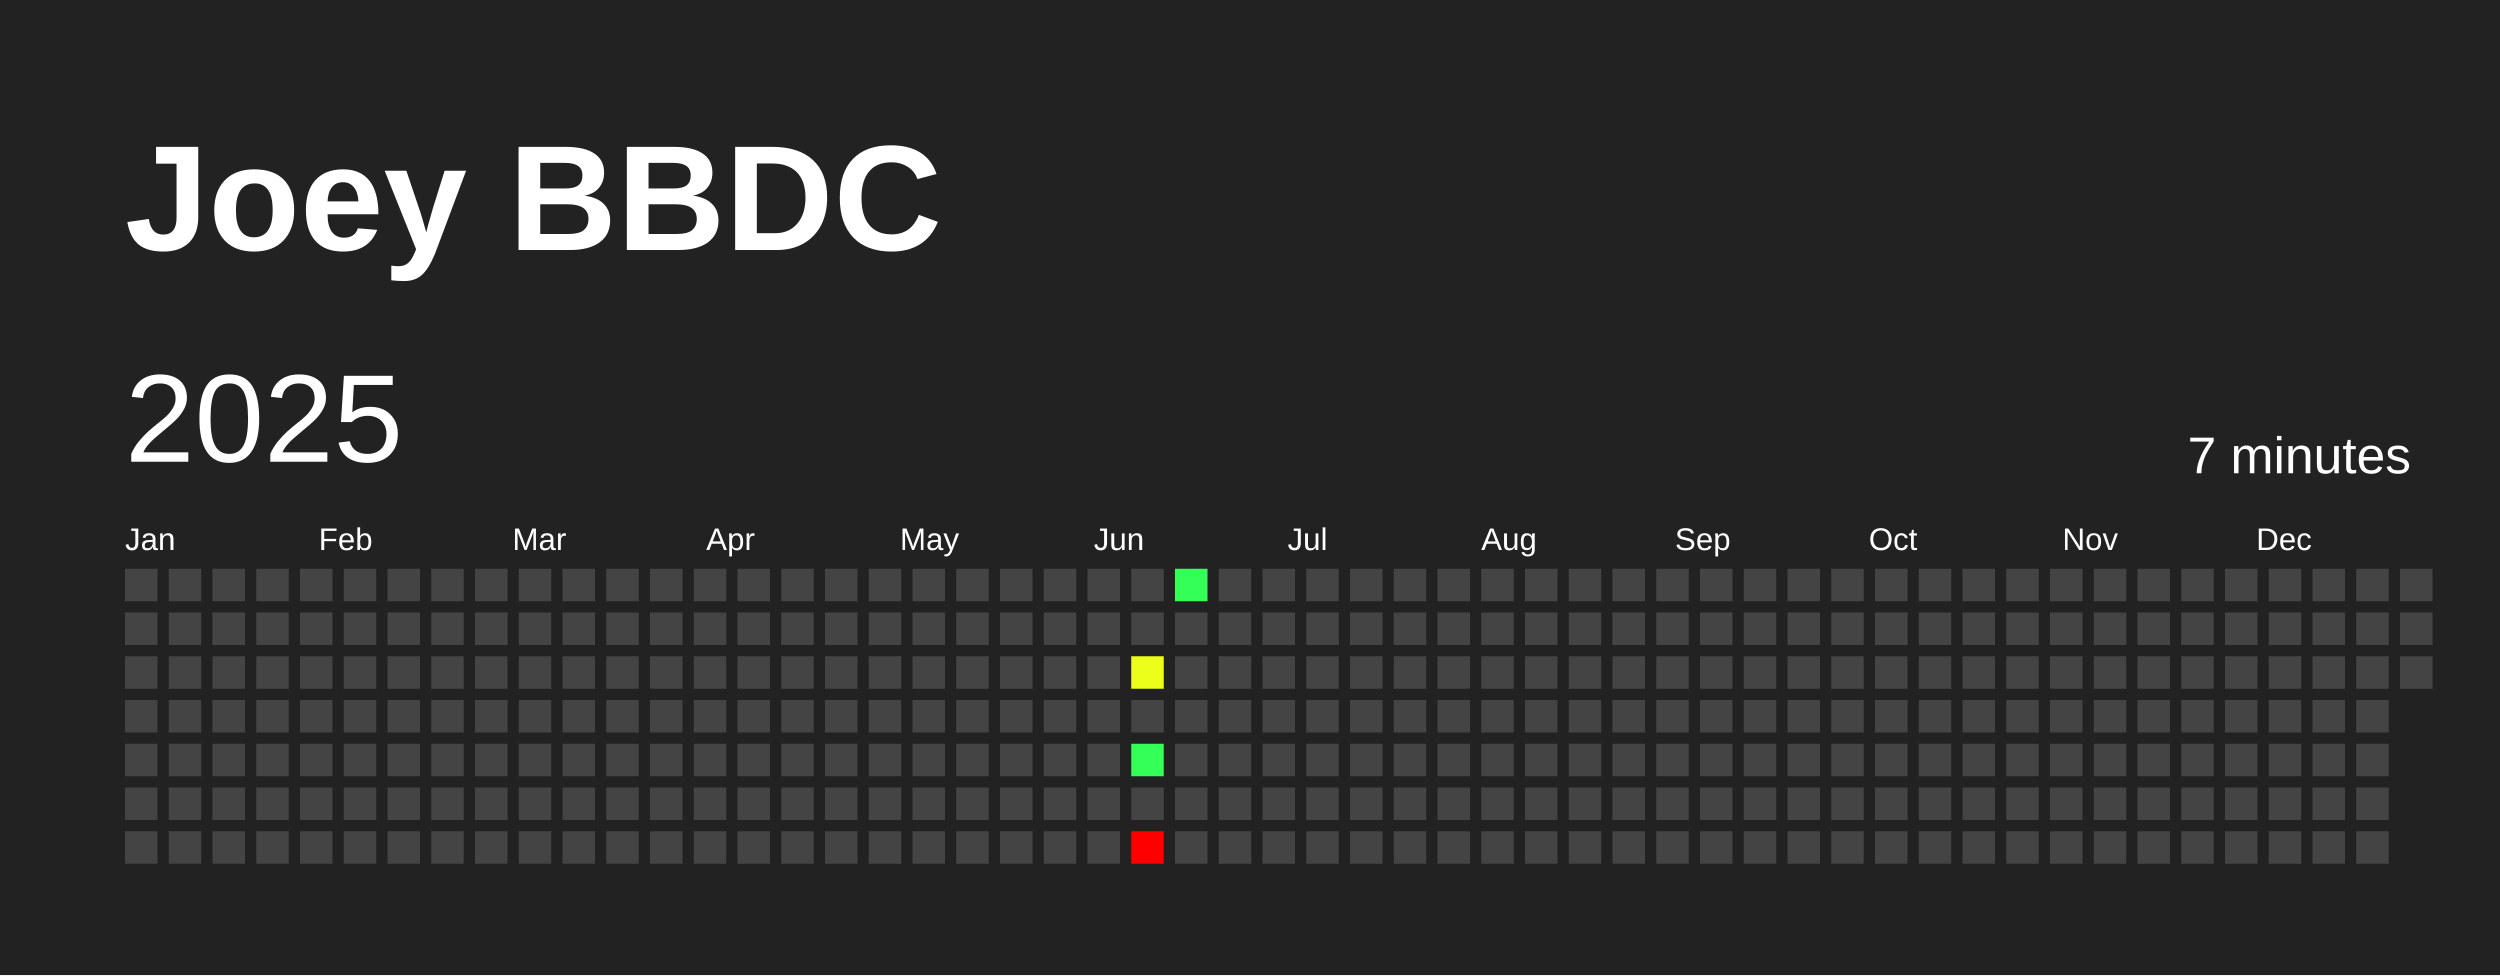
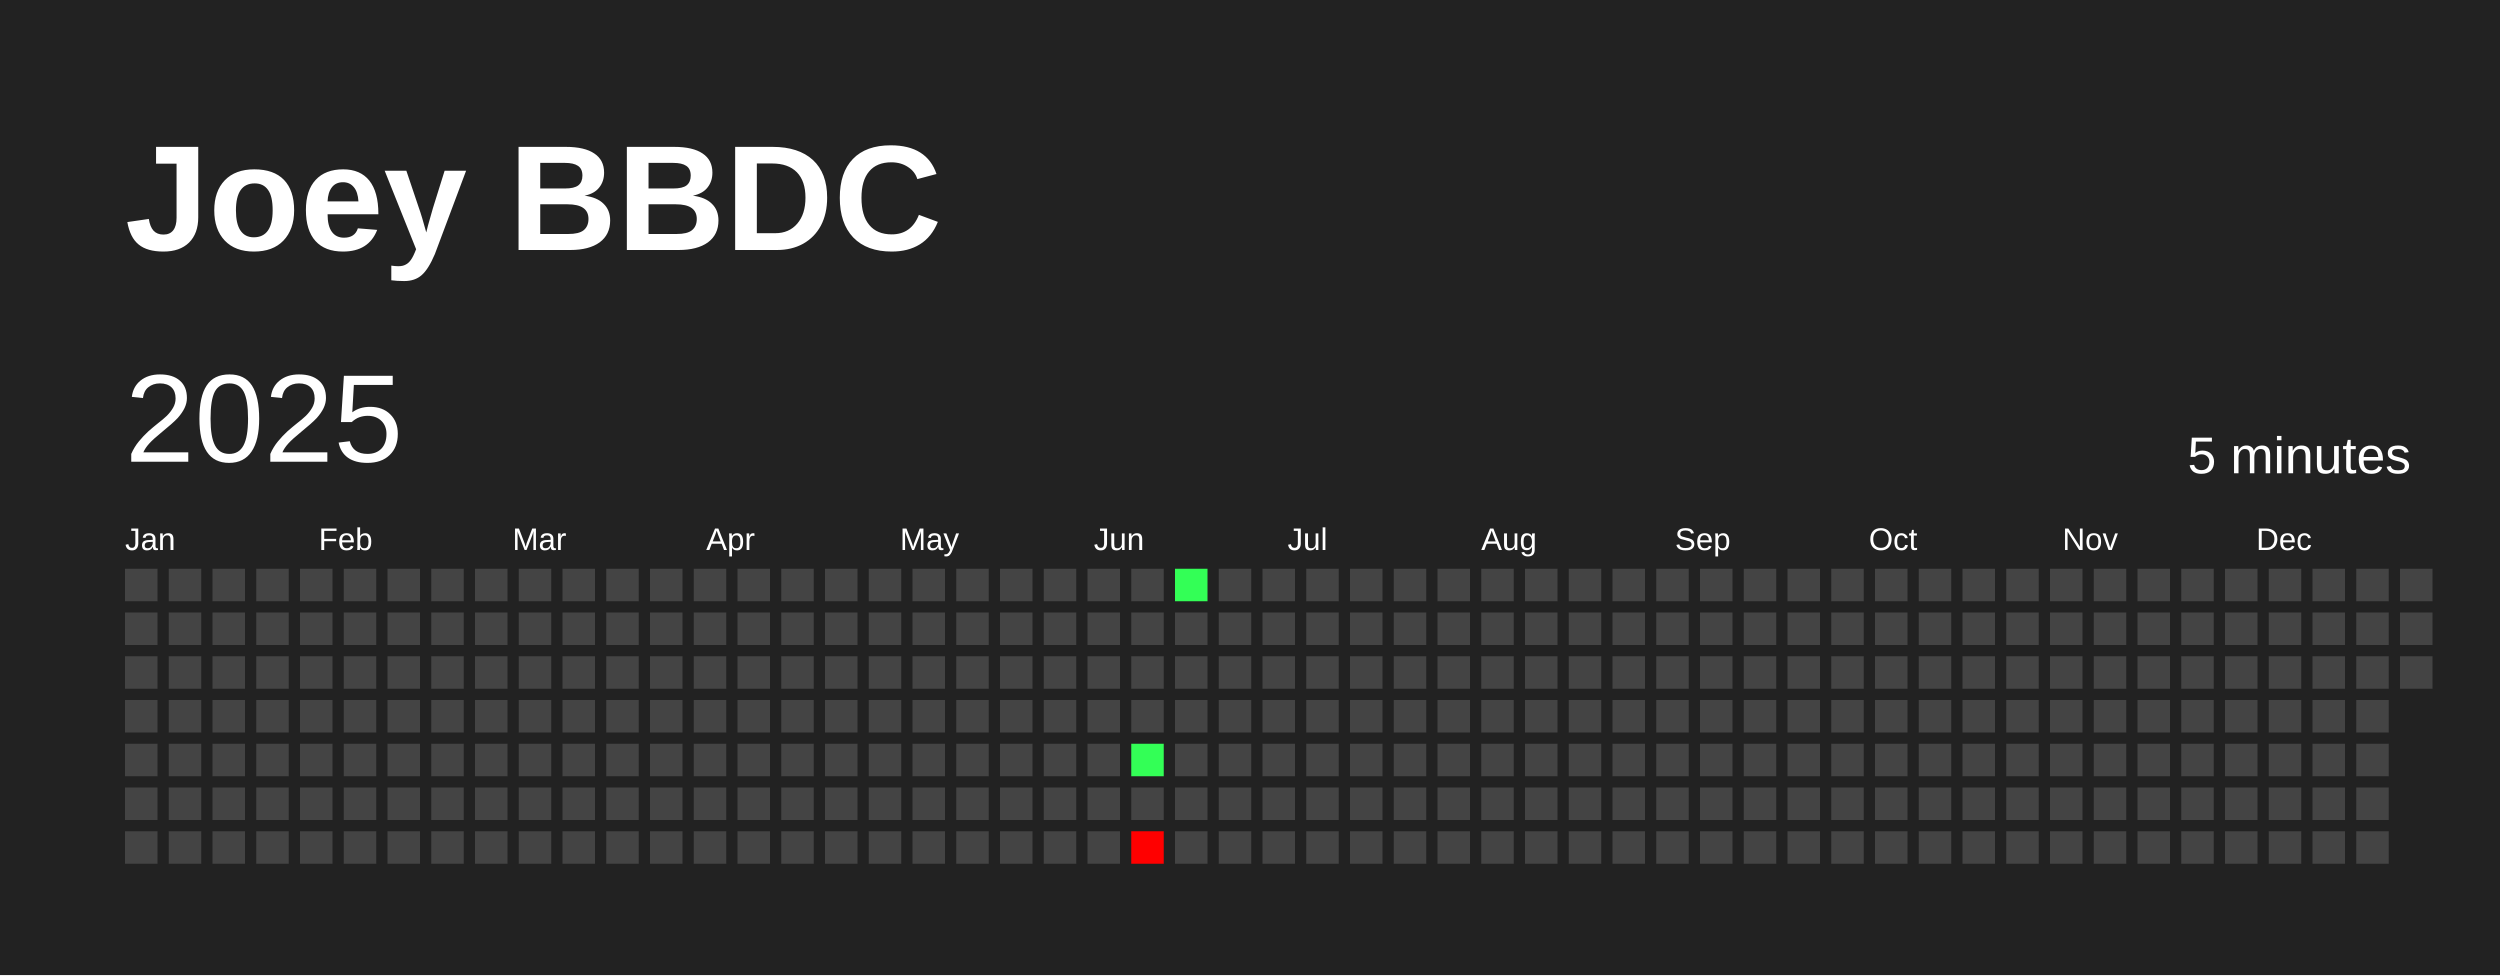
<svg xmlns="http://www.w3.org/2000/svg" baseProfile="full" height="78mm" version="1.1" viewBox="0,0,200,78" width="200mm">
  <defs />
  <rect fill="#222222" height="78" width="200" x="0" y="0" />
  <text fill="#FFFFFF" style="font-size:12px; font-family:Arial; font-weight:bold;" x="10" y="20">Joey BBDC</text>
  <text dominant-baseline="hanging" fill="#FFFFFF" style="font-size:10.0px; font-family:Arial;" x="10" y="30">2025</text>
-   <text dominant-baseline="hanging" fill="#FFFFFF" style="font-size:4.125px; font-family:Arial;" x="175" y="35">7 minutes</text>
+   <text dominant-baseline="hanging" fill="#FFFFFF" style="font-size:4.125px; font-family:Arial;" x="175" y="35">5 minutes</text>
  <text fill="#FFFFFF" style="font-size:2.5px; font-family:Arial" x="10.0" y="44">Jan</text>
  <text fill="#FFFFFF" style="font-size:2.5px; font-family:Arial" x="25.5" y="44">Feb</text>
  <text fill="#FFFFFF" style="font-size:2.5px; font-family:Arial" x="41.0" y="44">Mar</text>
  <text fill="#FFFFFF" style="font-size:2.5px; font-family:Arial" x="56.5" y="44">Apr</text>
  <text fill="#FFFFFF" style="font-size:2.5px; font-family:Arial" x="72.0" y="44">May</text>
  <text fill="#FFFFFF" style="font-size:2.5px; font-family:Arial" x="87.5" y="44">Jun</text>
  <text fill="#FFFFFF" style="font-size:2.5px; font-family:Arial" x="103.0" y="44">Jul</text>
  <text fill="#FFFFFF" style="font-size:2.5px; font-family:Arial" x="118.5" y="44">Aug</text>
  <text fill="#FFFFFF" style="font-size:2.5px; font-family:Arial" x="134.0" y="44">Sep</text>
  <text fill="#FFFFFF" style="font-size:2.5px; font-family:Arial" x="149.5" y="44">Oct</text>
  <text fill="#FFFFFF" style="font-size:2.5px; font-family:Arial" x="165.0" y="44">Nov</text>
  <text fill="#FFFFFF" style="font-size:2.5px; font-family:Arial" x="180.5" y="44">Dec</text>
  <rect fill="#444444" height="2.6" width="2.6" x="10.0" y="45.5" />
  <rect fill="#444444" height="2.6" width="2.6" x="10.0" y="49.0" />
  <rect fill="#444444" height="2.6" width="2.6" x="10.0" y="52.5" />
  <rect fill="#444444" height="2.6" width="2.6" x="10.0" y="56.0" />
  <rect fill="#444444" height="2.6" width="2.6" x="10.0" y="59.5" />
  <rect fill="#444444" height="2.6" width="2.6" x="10.0" y="63.0" />
  <rect fill="#444444" height="2.6" width="2.6" x="10.0" y="66.5" />
  <rect fill="#444444" height="2.6" width="2.6" x="13.5" y="45.5" />
  <rect fill="#444444" height="2.6" width="2.6" x="13.5" y="49.0" />
  <rect fill="#444444" height="2.6" width="2.6" x="13.5" y="52.5" />
  <rect fill="#444444" height="2.6" width="2.6" x="13.5" y="56.0" />
  <rect fill="#444444" height="2.6" width="2.6" x="13.5" y="59.5" />
  <rect fill="#444444" height="2.6" width="2.6" x="13.5" y="63.0" />
  <rect fill="#444444" height="2.6" width="2.6" x="13.5" y="66.5" />
  <rect fill="#444444" height="2.6" width="2.6" x="17.0" y="45.5" />
  <rect fill="#444444" height="2.6" width="2.6" x="17.0" y="49.0" />
  <rect fill="#444444" height="2.6" width="2.6" x="17.0" y="52.5" />
  <rect fill="#444444" height="2.6" width="2.6" x="17.0" y="56.0" />
  <rect fill="#444444" height="2.6" width="2.6" x="17.0" y="59.5" />
  <rect fill="#444444" height="2.6" width="2.6" x="17.0" y="63.0" />
  <rect fill="#444444" height="2.6" width="2.6" x="17.0" y="66.5" />
  <rect fill="#444444" height="2.6" width="2.6" x="20.5" y="45.5" />
  <rect fill="#444444" height="2.6" width="2.6" x="20.5" y="49.0" />
  <rect fill="#444444" height="2.6" width="2.6" x="20.5" y="52.5" />
  <rect fill="#444444" height="2.6" width="2.6" x="20.5" y="56.0" />
  <rect fill="#444444" height="2.6" width="2.6" x="20.5" y="59.5" />
  <rect fill="#444444" height="2.6" width="2.6" x="20.5" y="63.0" />
  <rect fill="#444444" height="2.6" width="2.6" x="20.5" y="66.5" />
  <rect fill="#444444" height="2.6" width="2.6" x="24.0" y="45.5" />
  <rect fill="#444444" height="2.6" width="2.6" x="24.0" y="49.0" />
  <rect fill="#444444" height="2.6" width="2.6" x="24.0" y="52.5" />
  <rect fill="#444444" height="2.6" width="2.6" x="24.0" y="56.0" />
  <rect fill="#444444" height="2.6" width="2.6" x="24.0" y="59.5" />
  <rect fill="#444444" height="2.6" width="2.6" x="24.0" y="63.0" />
  <rect fill="#444444" height="2.6" width="2.6" x="24.0" y="66.5" />
  <rect fill="#444444" height="2.6" width="2.6" x="27.5" y="45.5" />
  <rect fill="#444444" height="2.6" width="2.6" x="27.5" y="49.0" />
  <rect fill="#444444" height="2.6" width="2.6" x="27.5" y="52.5" />
  <rect fill="#444444" height="2.6" width="2.6" x="27.5" y="56.0" />
  <rect fill="#444444" height="2.6" width="2.6" x="27.5" y="59.5" />
  <rect fill="#444444" height="2.6" width="2.6" x="27.5" y="63.0" />
  <rect fill="#444444" height="2.6" width="2.6" x="27.5" y="66.5" />
  <rect fill="#444444" height="2.6" width="2.6" x="31.0" y="45.5" />
  <rect fill="#444444" height="2.6" width="2.6" x="31.0" y="49.0" />
  <rect fill="#444444" height="2.6" width="2.6" x="31.0" y="52.5" />
  <rect fill="#444444" height="2.6" width="2.6" x="31.0" y="56.0" />
  <rect fill="#444444" height="2.6" width="2.6" x="31.0" y="59.5" />
  <rect fill="#444444" height="2.6" width="2.6" x="31.0" y="63.0" />
  <rect fill="#444444" height="2.6" width="2.6" x="31.0" y="66.5" />
  <rect fill="#444444" height="2.6" width="2.6" x="34.5" y="45.5" />
  <rect fill="#444444" height="2.6" width="2.6" x="34.5" y="49.0" />
  <rect fill="#444444" height="2.6" width="2.6" x="34.5" y="52.5" />
  <rect fill="#444444" height="2.6" width="2.6" x="34.5" y="56.0" />
  <rect fill="#444444" height="2.6" width="2.6" x="34.5" y="59.5" />
  <rect fill="#444444" height="2.6" width="2.6" x="34.5" y="63.0" />
  <rect fill="#444444" height="2.6" width="2.6" x="34.5" y="66.5" />
  <rect fill="#444444" height="2.6" width="2.6" x="38.0" y="45.5" />
  <rect fill="#444444" height="2.6" width="2.6" x="38.0" y="49.0" />
  <rect fill="#444444" height="2.6" width="2.6" x="38.0" y="52.5" />
  <rect fill="#444444" height="2.6" width="2.6" x="38.0" y="56.0" />
  <rect fill="#444444" height="2.6" width="2.6" x="38.0" y="59.5" />
  <rect fill="#444444" height="2.6" width="2.6" x="38.0" y="63.0" />
  <rect fill="#444444" height="2.6" width="2.6" x="38.0" y="66.5" />
  <rect fill="#444444" height="2.6" width="2.6" x="41.5" y="45.5" />
  <rect fill="#444444" height="2.6" width="2.6" x="41.5" y="49.0" />
  <rect fill="#444444" height="2.6" width="2.6" x="41.5" y="52.5" />
  <rect fill="#444444" height="2.6" width="2.6" x="41.5" y="56.0" />
  <rect fill="#444444" height="2.6" width="2.6" x="41.5" y="59.5" />
  <rect fill="#444444" height="2.6" width="2.6" x="41.5" y="63.0" />
  <rect fill="#444444" height="2.6" width="2.6" x="41.5" y="66.5" />
  <rect fill="#444444" height="2.6" width="2.6" x="45.0" y="45.5" />
  <rect fill="#444444" height="2.6" width="2.6" x="45.0" y="49.0" />
  <rect fill="#444444" height="2.6" width="2.6" x="45.0" y="52.5" />
  <rect fill="#444444" height="2.6" width="2.6" x="45.0" y="56.0" />
  <rect fill="#444444" height="2.6" width="2.6" x="45.0" y="59.5" />
  <rect fill="#444444" height="2.6" width="2.6" x="45.0" y="63.0" />
  <rect fill="#444444" height="2.6" width="2.6" x="45.0" y="66.5" />
  <rect fill="#444444" height="2.6" width="2.6" x="48.5" y="45.5" />
  <rect fill="#444444" height="2.6" width="2.6" x="48.5" y="49.0" />
  <rect fill="#444444" height="2.6" width="2.6" x="48.5" y="52.5" />
  <rect fill="#444444" height="2.6" width="2.6" x="48.5" y="56.0" />
  <rect fill="#444444" height="2.6" width="2.6" x="48.5" y="59.5" />
  <rect fill="#444444" height="2.6" width="2.6" x="48.5" y="63.0" />
  <rect fill="#444444" height="2.6" width="2.6" x="48.5" y="66.5" />
  <rect fill="#444444" height="2.6" width="2.6" x="52.0" y="45.5" />
  <rect fill="#444444" height="2.6" width="2.6" x="52.0" y="49.0" />
  <rect fill="#444444" height="2.6" width="2.6" x="52.0" y="52.5" />
  <rect fill="#444444" height="2.6" width="2.6" x="52.0" y="56.0" />
  <rect fill="#444444" height="2.6" width="2.6" x="52.0" y="59.5" />
  <rect fill="#444444" height="2.6" width="2.6" x="52.0" y="63.0" />
  <rect fill="#444444" height="2.6" width="2.6" x="52.0" y="66.5" />
  <rect fill="#444444" height="2.6" width="2.6" x="55.5" y="45.5" />
  <rect fill="#444444" height="2.6" width="2.6" x="55.5" y="49.0" />
  <rect fill="#444444" height="2.6" width="2.6" x="55.5" y="52.5" />
  <rect fill="#444444" height="2.6" width="2.6" x="55.5" y="56.0" />
  <rect fill="#444444" height="2.6" width="2.6" x="55.5" y="59.5" />
  <rect fill="#444444" height="2.6" width="2.6" x="55.5" y="63.0" />
  <rect fill="#444444" height="2.6" width="2.6" x="55.5" y="66.5" />
  <rect fill="#444444" height="2.6" width="2.6" x="59.0" y="45.5" />
  <rect fill="#444444" height="2.6" width="2.6" x="59.0" y="49.0" />
  <rect fill="#444444" height="2.6" width="2.6" x="59.0" y="52.5" />
  <rect fill="#444444" height="2.6" width="2.6" x="59.0" y="56.0" />
  <rect fill="#444444" height="2.6" width="2.6" x="59.0" y="59.5" />
  <rect fill="#444444" height="2.6" width="2.6" x="59.0" y="63.0" />
  <rect fill="#444444" height="2.6" width="2.6" x="59.0" y="66.5" />
  <rect fill="#444444" height="2.6" width="2.6" x="62.5" y="45.5" />
  <rect fill="#444444" height="2.6" width="2.6" x="62.5" y="49.0" />
  <rect fill="#444444" height="2.6" width="2.6" x="62.5" y="52.5" />
  <rect fill="#444444" height="2.6" width="2.6" x="62.5" y="56.0" />
  <rect fill="#444444" height="2.6" width="2.6" x="62.5" y="59.5" />
  <rect fill="#444444" height="2.6" width="2.6" x="62.5" y="63.0" />
  <rect fill="#444444" height="2.6" width="2.6" x="62.5" y="66.5" />
  <rect fill="#444444" height="2.6" width="2.6" x="66.0" y="45.5" />
  <rect fill="#444444" height="2.6" width="2.6" x="66.0" y="49.0" />
  <rect fill="#444444" height="2.6" width="2.6" x="66.0" y="52.5" />
  <rect fill="#444444" height="2.6" width="2.6" x="66.0" y="56.0" />
  <rect fill="#444444" height="2.6" width="2.6" x="66.0" y="59.5" />
  <rect fill="#444444" height="2.6" width="2.6" x="66.0" y="63.0" />
  <rect fill="#444444" height="2.6" width="2.6" x="66.0" y="66.5" />
  <rect fill="#444444" height="2.6" width="2.6" x="69.5" y="45.5" />
  <rect fill="#444444" height="2.6" width="2.6" x="69.5" y="49.0" />
  <rect fill="#444444" height="2.6" width="2.6" x="69.5" y="52.5" />
  <rect fill="#444444" height="2.6" width="2.6" x="69.5" y="56.0" />
  <rect fill="#444444" height="2.6" width="2.6" x="69.5" y="59.5" />
  <rect fill="#444444" height="2.6" width="2.6" x="69.5" y="63.0" />
  <rect fill="#444444" height="2.6" width="2.6" x="69.5" y="66.5" />
  <rect fill="#444444" height="2.6" width="2.6" x="73.0" y="45.5" />
  <rect fill="#444444" height="2.6" width="2.6" x="73.0" y="49.0" />
  <rect fill="#444444" height="2.6" width="2.6" x="73.0" y="52.5" />
  <rect fill="#444444" height="2.6" width="2.6" x="73.0" y="56.0" />
  <rect fill="#444444" height="2.6" width="2.6" x="73.0" y="59.5" />
  <rect fill="#444444" height="2.6" width="2.6" x="73.0" y="63.0" />
  <rect fill="#444444" height="2.6" width="2.6" x="73.0" y="66.5" />
  <rect fill="#444444" height="2.6" width="2.6" x="76.5" y="45.5" />
  <rect fill="#444444" height="2.6" width="2.6" x="76.5" y="49.0" />
  <rect fill="#444444" height="2.6" width="2.6" x="76.5" y="52.5" />
  <rect fill="#444444" height="2.6" width="2.6" x="76.5" y="56.0" />
  <rect fill="#444444" height="2.6" width="2.6" x="76.5" y="59.5" />
  <rect fill="#444444" height="2.6" width="2.6" x="76.5" y="63.0" />
  <rect fill="#444444" height="2.6" width="2.6" x="76.5" y="66.5" />
  <rect fill="#444444" height="2.6" width="2.6" x="80.0" y="45.5" />
  <rect fill="#444444" height="2.6" width="2.6" x="80.0" y="49.0" />
  <rect fill="#444444" height="2.6" width="2.6" x="80.0" y="52.5" />
  <rect fill="#444444" height="2.6" width="2.6" x="80.0" y="56.0" />
  <rect fill="#444444" height="2.6" width="2.6" x="80.0" y="59.5" />
  <rect fill="#444444" height="2.6" width="2.6" x="80.0" y="63.0" />
  <rect fill="#444444" height="2.6" width="2.6" x="80.0" y="66.5" />
  <rect fill="#444444" height="2.6" width="2.6" x="83.5" y="45.5" />
  <rect fill="#444444" height="2.6" width="2.6" x="83.5" y="49.0" />
  <rect fill="#444444" height="2.6" width="2.6" x="83.5" y="52.5" />
  <rect fill="#444444" height="2.6" width="2.6" x="83.5" y="56.0" />
  <rect fill="#444444" height="2.6" width="2.6" x="83.5" y="59.5" />
  <rect fill="#444444" height="2.6" width="2.6" x="83.5" y="63.0" />
  <rect fill="#444444" height="2.6" width="2.6" x="83.5" y="66.5" />
  <rect fill="#444444" height="2.6" width="2.6" x="87.0" y="45.5" />
  <rect fill="#444444" height="2.6" width="2.6" x="87.0" y="49.0" />
  <rect fill="#444444" height="2.6" width="2.6" x="87.0" y="52.5" />
  <rect fill="#444444" height="2.6" width="2.6" x="87.0" y="56.0" />
  <rect fill="#444444" height="2.6" width="2.6" x="87.0" y="59.5" />
  <rect fill="#444444" height="2.6" width="2.6" x="87.0" y="63.0" />
  <rect fill="#444444" height="2.6" width="2.6" x="87.0" y="66.5" />
  <rect fill="#444444" height="2.6" width="2.6" x="90.5" y="45.5" />
  <rect fill="#444444" height="2.6" width="2.6" x="90.5" y="49.0" />
-   <rect fill="#ecff1a" height="2.6" width="2.6" x="90.5" y="52.5" />
+   <rect fill="#444444" height="2.6" width="2.6" x="90.5" y="52.5" />
  <rect fill="#444444" height="2.6" width="2.6" x="90.5" y="56.0" />
  <rect fill="#33ff56" height="2.6" width="2.6" x="90.5" y="59.5" />
  <rect fill="#444444" height="2.6" width="2.6" x="90.5" y="63.0" />
  <rect fill="red" height="2.6" width="2.6" x="90.5" y="66.5" />
  <rect fill="#33ff56" height="2.6" width="2.6" x="94.0" y="45.5" />
  <rect fill="#444444" height="2.6" width="2.6" x="94.0" y="49.0" />
  <rect fill="#444444" height="2.6" width="2.6" x="94.0" y="52.5" />
  <rect fill="#444444" height="2.6" width="2.6" x="94.0" y="56.0" />
  <rect fill="#444444" height="2.6" width="2.6" x="94.0" y="59.5" />
  <rect fill="#444444" height="2.6" width="2.6" x="94.0" y="63.0" />
  <rect fill="#444444" height="2.6" width="2.6" x="94.0" y="66.5" />
  <rect fill="#444444" height="2.6" width="2.6" x="97.5" y="45.5" />
  <rect fill="#444444" height="2.6" width="2.6" x="97.5" y="49.0" />
  <rect fill="#444444" height="2.6" width="2.6" x="97.5" y="52.5" />
  <rect fill="#444444" height="2.6" width="2.6" x="97.5" y="56.0" />
  <rect fill="#444444" height="2.6" width="2.6" x="97.5" y="59.5" />
  <rect fill="#444444" height="2.6" width="2.6" x="97.5" y="63.0" />
  <rect fill="#444444" height="2.6" width="2.6" x="97.5" y="66.5" />
  <rect fill="#444444" height="2.6" width="2.6" x="101.0" y="45.5" />
  <rect fill="#444444" height="2.6" width="2.6" x="101.0" y="49.0" />
  <rect fill="#444444" height="2.6" width="2.6" x="101.0" y="52.5" />
  <rect fill="#444444" height="2.6" width="2.6" x="101.0" y="56.0" />
  <rect fill="#444444" height="2.6" width="2.6" x="101.0" y="59.5" />
  <rect fill="#444444" height="2.6" width="2.6" x="101.0" y="63.0" />
  <rect fill="#444444" height="2.6" width="2.6" x="101.0" y="66.5" />
  <rect fill="#444444" height="2.6" width="2.6" x="104.5" y="45.5" />
  <rect fill="#444444" height="2.6" width="2.6" x="104.5" y="49.0" />
  <rect fill="#444444" height="2.6" width="2.6" x="104.5" y="52.5" />
  <rect fill="#444444" height="2.6" width="2.6" x="104.5" y="56.0" />
  <rect fill="#444444" height="2.6" width="2.6" x="104.5" y="59.5" />
  <rect fill="#444444" height="2.6" width="2.6" x="104.5" y="63.0" />
  <rect fill="#444444" height="2.6" width="2.6" x="104.5" y="66.5" />
  <rect fill="#444444" height="2.6" width="2.6" x="108.0" y="45.5" />
  <rect fill="#444444" height="2.6" width="2.6" x="108.0" y="49.0" />
  <rect fill="#444444" height="2.6" width="2.6" x="108.0" y="52.5" />
  <rect fill="#444444" height="2.6" width="2.6" x="108.0" y="56.0" />
  <rect fill="#444444" height="2.6" width="2.6" x="108.0" y="59.5" />
  <rect fill="#444444" height="2.6" width="2.6" x="108.0" y="63.0" />
  <rect fill="#444444" height="2.6" width="2.6" x="108.0" y="66.5" />
  <rect fill="#444444" height="2.6" width="2.6" x="111.5" y="45.5" />
  <rect fill="#444444" height="2.6" width="2.6" x="111.5" y="49.0" />
  <rect fill="#444444" height="2.6" width="2.6" x="111.5" y="52.5" />
  <rect fill="#444444" height="2.6" width="2.6" x="111.5" y="56.0" />
  <rect fill="#444444" height="2.6" width="2.6" x="111.5" y="59.5" />
  <rect fill="#444444" height="2.6" width="2.6" x="111.5" y="63.0" />
  <rect fill="#444444" height="2.6" width="2.6" x="111.5" y="66.5" />
  <rect fill="#444444" height="2.6" width="2.6" x="115.0" y="45.5" />
  <rect fill="#444444" height="2.6" width="2.6" x="115.0" y="49.0" />
  <rect fill="#444444" height="2.6" width="2.6" x="115.0" y="52.5" />
  <rect fill="#444444" height="2.6" width="2.6" x="115.0" y="56.0" />
  <rect fill="#444444" height="2.6" width="2.6" x="115.0" y="59.5" />
  <rect fill="#444444" height="2.6" width="2.6" x="115.0" y="63.0" />
  <rect fill="#444444" height="2.6" width="2.6" x="115.0" y="66.5" />
  <rect fill="#444444" height="2.6" width="2.6" x="118.5" y="45.5" />
  <rect fill="#444444" height="2.6" width="2.6" x="118.5" y="49.0" />
  <rect fill="#444444" height="2.6" width="2.6" x="118.5" y="52.5" />
  <rect fill="#444444" height="2.6" width="2.6" x="118.5" y="56.0" />
  <rect fill="#444444" height="2.6" width="2.6" x="118.5" y="59.5" />
  <rect fill="#444444" height="2.6" width="2.6" x="118.5" y="63.0" />
  <rect fill="#444444" height="2.6" width="2.6" x="118.5" y="66.5" />
  <rect fill="#444444" height="2.6" width="2.6" x="122.0" y="45.5" />
  <rect fill="#444444" height="2.6" width="2.6" x="122.0" y="49.0" />
  <rect fill="#444444" height="2.6" width="2.6" x="122.0" y="52.5" />
  <rect fill="#444444" height="2.6" width="2.6" x="122.0" y="56.0" />
  <rect fill="#444444" height="2.6" width="2.6" x="122.0" y="59.5" />
  <rect fill="#444444" height="2.6" width="2.6" x="122.0" y="63.0" />
  <rect fill="#444444" height="2.6" width="2.6" x="122.0" y="66.5" />
  <rect fill="#444444" height="2.6" width="2.6" x="125.5" y="45.5" />
  <rect fill="#444444" height="2.6" width="2.6" x="125.5" y="49.0" />
  <rect fill="#444444" height="2.6" width="2.6" x="125.5" y="52.5" />
  <rect fill="#444444" height="2.6" width="2.6" x="125.5" y="56.0" />
  <rect fill="#444444" height="2.6" width="2.6" x="125.5" y="59.5" />
  <rect fill="#444444" height="2.6" width="2.6" x="125.5" y="63.0" />
  <rect fill="#444444" height="2.6" width="2.6" x="125.5" y="66.5" />
  <rect fill="#444444" height="2.6" width="2.6" x="129.0" y="45.5" />
  <rect fill="#444444" height="2.6" width="2.6" x="129.0" y="49.0" />
  <rect fill="#444444" height="2.6" width="2.6" x="129.0" y="52.5" />
  <rect fill="#444444" height="2.6" width="2.6" x="129.0" y="56.0" />
  <rect fill="#444444" height="2.6" width="2.6" x="129.0" y="59.5" />
  <rect fill="#444444" height="2.6" width="2.6" x="129.0" y="63.0" />
  <rect fill="#444444" height="2.6" width="2.6" x="129.0" y="66.5" />
  <rect fill="#444444" height="2.6" width="2.6" x="132.5" y="45.5" />
  <rect fill="#444444" height="2.6" width="2.6" x="132.5" y="49.0" />
  <rect fill="#444444" height="2.6" width="2.6" x="132.5" y="52.5" />
  <rect fill="#444444" height="2.6" width="2.6" x="132.5" y="56.0" />
  <rect fill="#444444" height="2.6" width="2.6" x="132.5" y="59.5" />
  <rect fill="#444444" height="2.6" width="2.6" x="132.5" y="63.0" />
  <rect fill="#444444" height="2.6" width="2.6" x="132.5" y="66.5" />
  <rect fill="#444444" height="2.6" width="2.6" x="136.0" y="45.5" />
  <rect fill="#444444" height="2.6" width="2.6" x="136.0" y="49.0" />
  <rect fill="#444444" height="2.6" width="2.6" x="136.0" y="52.5" />
  <rect fill="#444444" height="2.6" width="2.6" x="136.0" y="56.0" />
  <rect fill="#444444" height="2.6" width="2.6" x="136.0" y="59.5" />
  <rect fill="#444444" height="2.6" width="2.6" x="136.0" y="63.0" />
  <rect fill="#444444" height="2.6" width="2.6" x="136.0" y="66.5" />
  <rect fill="#444444" height="2.6" width="2.6" x="139.5" y="45.5" />
  <rect fill="#444444" height="2.6" width="2.6" x="139.5" y="49.0" />
  <rect fill="#444444" height="2.6" width="2.6" x="139.5" y="52.5" />
  <rect fill="#444444" height="2.6" width="2.6" x="139.5" y="56.0" />
  <rect fill="#444444" height="2.6" width="2.6" x="139.5" y="59.5" />
  <rect fill="#444444" height="2.6" width="2.6" x="139.5" y="63.0" />
  <rect fill="#444444" height="2.6" width="2.6" x="139.5" y="66.5" />
  <rect fill="#444444" height="2.6" width="2.6" x="143.0" y="45.5" />
  <rect fill="#444444" height="2.6" width="2.6" x="143.0" y="49.0" />
  <rect fill="#444444" height="2.6" width="2.6" x="143.0" y="52.5" />
  <rect fill="#444444" height="2.6" width="2.6" x="143.0" y="56.0" />
  <rect fill="#444444" height="2.6" width="2.6" x="143.0" y="59.5" />
  <rect fill="#444444" height="2.6" width="2.6" x="143.0" y="63.0" />
  <rect fill="#444444" height="2.6" width="2.6" x="143.0" y="66.5" />
  <rect fill="#444444" height="2.6" width="2.6" x="146.5" y="45.5" />
  <rect fill="#444444" height="2.6" width="2.6" x="146.5" y="49.0" />
  <rect fill="#444444" height="2.6" width="2.6" x="146.5" y="52.5" />
  <rect fill="#444444" height="2.6" width="2.6" x="146.5" y="56.0" />
  <rect fill="#444444" height="2.6" width="2.6" x="146.5" y="59.5" />
  <rect fill="#444444" height="2.6" width="2.6" x="146.5" y="63.0" />
  <rect fill="#444444" height="2.6" width="2.6" x="146.5" y="66.5" />
  <rect fill="#444444" height="2.6" width="2.6" x="150.0" y="45.5" />
  <rect fill="#444444" height="2.6" width="2.6" x="150.0" y="49.0" />
  <rect fill="#444444" height="2.6" width="2.6" x="150.0" y="52.5" />
  <rect fill="#444444" height="2.6" width="2.6" x="150.0" y="56.0" />
  <rect fill="#444444" height="2.6" width="2.6" x="150.0" y="59.5" />
  <rect fill="#444444" height="2.6" width="2.6" x="150.0" y="63.0" />
  <rect fill="#444444" height="2.6" width="2.6" x="150.0" y="66.5" />
  <rect fill="#444444" height="2.6" width="2.6" x="153.5" y="45.5" />
  <rect fill="#444444" height="2.6" width="2.6" x="153.5" y="49.0" />
  <rect fill="#444444" height="2.6" width="2.6" x="153.5" y="52.5" />
  <rect fill="#444444" height="2.6" width="2.6" x="153.5" y="56.0" />
  <rect fill="#444444" height="2.6" width="2.6" x="153.5" y="59.5" />
  <rect fill="#444444" height="2.6" width="2.6" x="153.5" y="63.0" />
  <rect fill="#444444" height="2.6" width="2.6" x="153.5" y="66.5" />
  <rect fill="#444444" height="2.6" width="2.6" x="157.0" y="45.5" />
  <rect fill="#444444" height="2.6" width="2.6" x="157.0" y="49.0" />
  <rect fill="#444444" height="2.6" width="2.6" x="157.0" y="52.5" />
  <rect fill="#444444" height="2.6" width="2.6" x="157.0" y="56.0" />
  <rect fill="#444444" height="2.6" width="2.6" x="157.0" y="59.5" />
  <rect fill="#444444" height="2.6" width="2.6" x="157.0" y="63.0" />
  <rect fill="#444444" height="2.6" width="2.6" x="157.0" y="66.5" />
  <rect fill="#444444" height="2.6" width="2.6" x="160.5" y="45.5" />
  <rect fill="#444444" height="2.6" width="2.6" x="160.5" y="49.0" />
  <rect fill="#444444" height="2.6" width="2.6" x="160.5" y="52.5" />
  <rect fill="#444444" height="2.6" width="2.6" x="160.5" y="56.0" />
  <rect fill="#444444" height="2.6" width="2.6" x="160.5" y="59.5" />
  <rect fill="#444444" height="2.6" width="2.6" x="160.5" y="63.0" />
  <rect fill="#444444" height="2.6" width="2.6" x="160.5" y="66.5" />
  <rect fill="#444444" height="2.6" width="2.6" x="164.0" y="45.5" />
  <rect fill="#444444" height="2.6" width="2.6" x="164.0" y="49.0" />
  <rect fill="#444444" height="2.6" width="2.6" x="164.0" y="52.5" />
  <rect fill="#444444" height="2.6" width="2.6" x="164.0" y="56.0" />
  <rect fill="#444444" height="2.6" width="2.6" x="164.0" y="59.5" />
  <rect fill="#444444" height="2.6" width="2.6" x="164.0" y="63.0" />
  <rect fill="#444444" height="2.6" width="2.6" x="164.0" y="66.5" />
  <rect fill="#444444" height="2.6" width="2.6" x="167.5" y="45.5" />
  <rect fill="#444444" height="2.6" width="2.6" x="167.5" y="49.0" />
  <rect fill="#444444" height="2.6" width="2.6" x="167.5" y="52.5" />
  <rect fill="#444444" height="2.6" width="2.6" x="167.5" y="56.0" />
  <rect fill="#444444" height="2.6" width="2.6" x="167.5" y="59.5" />
  <rect fill="#444444" height="2.6" width="2.6" x="167.5" y="63.0" />
  <rect fill="#444444" height="2.6" width="2.6" x="167.5" y="66.5" />
  <rect fill="#444444" height="2.6" width="2.6" x="171.0" y="45.5" />
  <rect fill="#444444" height="2.6" width="2.6" x="171.0" y="49.0" />
  <rect fill="#444444" height="2.6" width="2.6" x="171.0" y="52.5" />
  <rect fill="#444444" height="2.6" width="2.6" x="171.0" y="56.0" />
  <rect fill="#444444" height="2.6" width="2.6" x="171.0" y="59.5" />
  <rect fill="#444444" height="2.6" width="2.6" x="171.0" y="63.0" />
  <rect fill="#444444" height="2.6" width="2.6" x="171.0" y="66.5" />
  <rect fill="#444444" height="2.6" width="2.6" x="174.5" y="45.5" />
  <rect fill="#444444" height="2.6" width="2.6" x="174.5" y="49.0" />
  <rect fill="#444444" height="2.6" width="2.6" x="174.5" y="52.5" />
  <rect fill="#444444" height="2.6" width="2.6" x="174.5" y="56.0" />
  <rect fill="#444444" height="2.6" width="2.6" x="174.5" y="59.5" />
  <rect fill="#444444" height="2.6" width="2.6" x="174.5" y="63.0" />
  <rect fill="#444444" height="2.6" width="2.6" x="174.5" y="66.5" />
  <rect fill="#444444" height="2.6" width="2.6" x="178.0" y="45.5" />
  <rect fill="#444444" height="2.6" width="2.6" x="178.0" y="49.0" />
  <rect fill="#444444" height="2.6" width="2.6" x="178.0" y="52.5" />
  <rect fill="#444444" height="2.6" width="2.6" x="178.0" y="56.0" />
  <rect fill="#444444" height="2.6" width="2.6" x="178.0" y="59.5" />
  <rect fill="#444444" height="2.6" width="2.6" x="178.0" y="63.0" />
  <rect fill="#444444" height="2.6" width="2.6" x="178.0" y="66.5" />
  <rect fill="#444444" height="2.6" width="2.6" x="181.5" y="45.5" />
  <rect fill="#444444" height="2.6" width="2.6" x="181.5" y="49.0" />
  <rect fill="#444444" height="2.6" width="2.6" x="181.5" y="52.5" />
  <rect fill="#444444" height="2.6" width="2.6" x="181.5" y="56.0" />
  <rect fill="#444444" height="2.6" width="2.6" x="181.5" y="59.5" />
  <rect fill="#444444" height="2.6" width="2.6" x="181.5" y="63.0" />
  <rect fill="#444444" height="2.6" width="2.6" x="181.5" y="66.5" />
  <rect fill="#444444" height="2.6" width="2.6" x="185.0" y="45.5" />
  <rect fill="#444444" height="2.6" width="2.6" x="185.0" y="49.0" />
  <rect fill="#444444" height="2.6" width="2.6" x="185.0" y="52.5" />
  <rect fill="#444444" height="2.6" width="2.6" x="185.0" y="56.0" />
  <rect fill="#444444" height="2.6" width="2.6" x="185.0" y="59.5" />
  <rect fill="#444444" height="2.6" width="2.6" x="185.0" y="63.0" />
  <rect fill="#444444" height="2.6" width="2.6" x="185.0" y="66.5" />
  <rect fill="#444444" height="2.6" width="2.6" x="188.5" y="45.5" />
  <rect fill="#444444" height="2.6" width="2.6" x="188.5" y="49.0" />
  <rect fill="#444444" height="2.6" width="2.6" x="188.5" y="52.5" />
  <rect fill="#444444" height="2.6" width="2.6" x="188.5" y="56.0" />
  <rect fill="#444444" height="2.6" width="2.6" x="188.5" y="59.5" />
  <rect fill="#444444" height="2.6" width="2.6" x="188.5" y="63.0" />
  <rect fill="#444444" height="2.6" width="2.6" x="188.5" y="66.5" />
  <rect fill="#444444" height="2.6" width="2.6" x="192.0" y="45.5" />
  <rect fill="#444444" height="2.6" width="2.6" x="192.0" y="49.0" />
  <rect fill="#444444" height="2.6" width="2.6" x="192.0" y="52.5" />
</svg>
